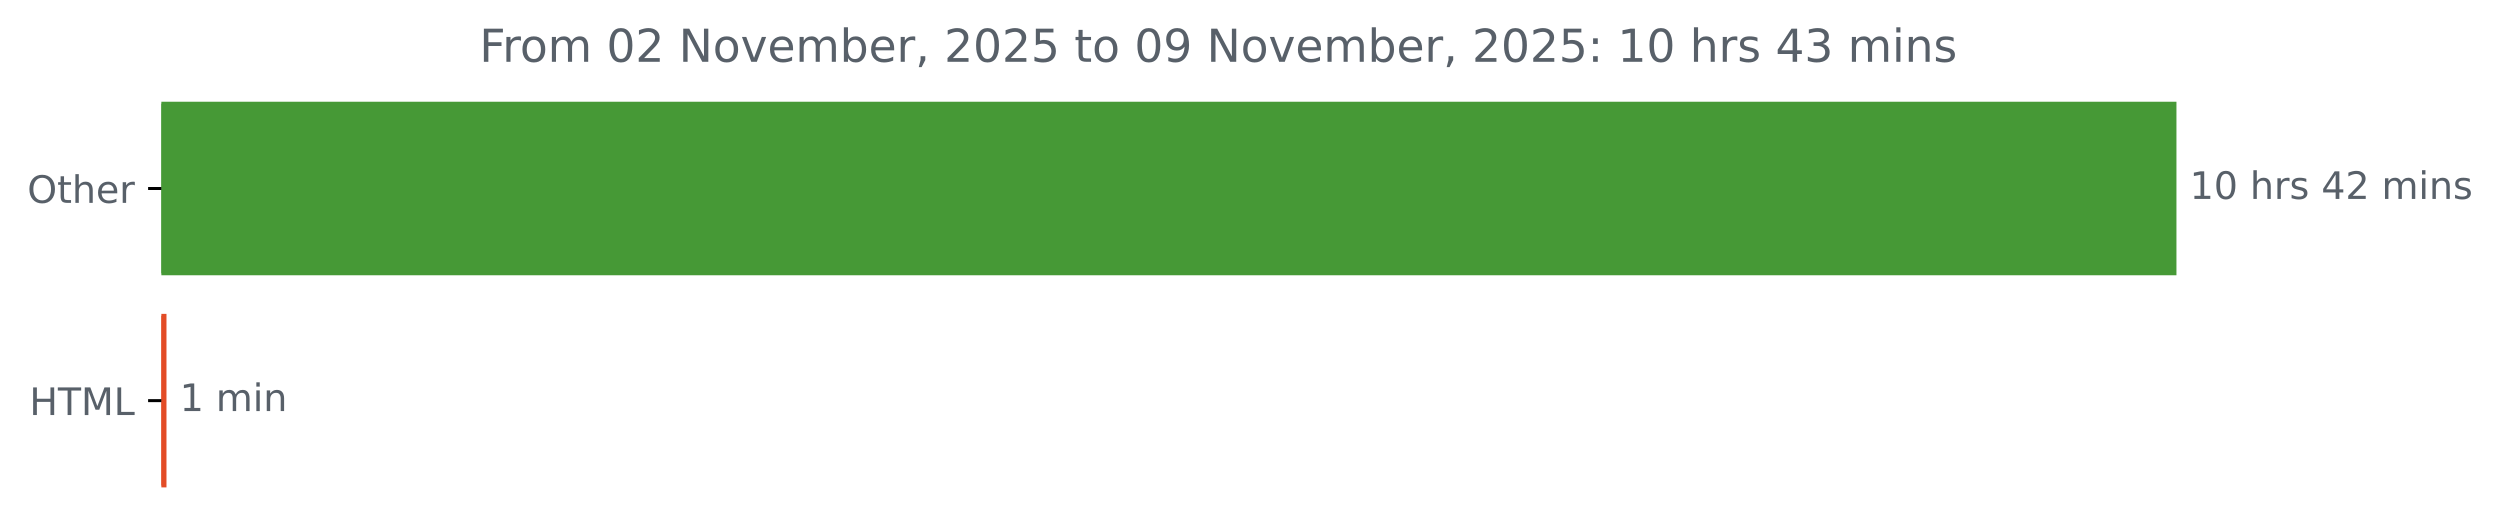
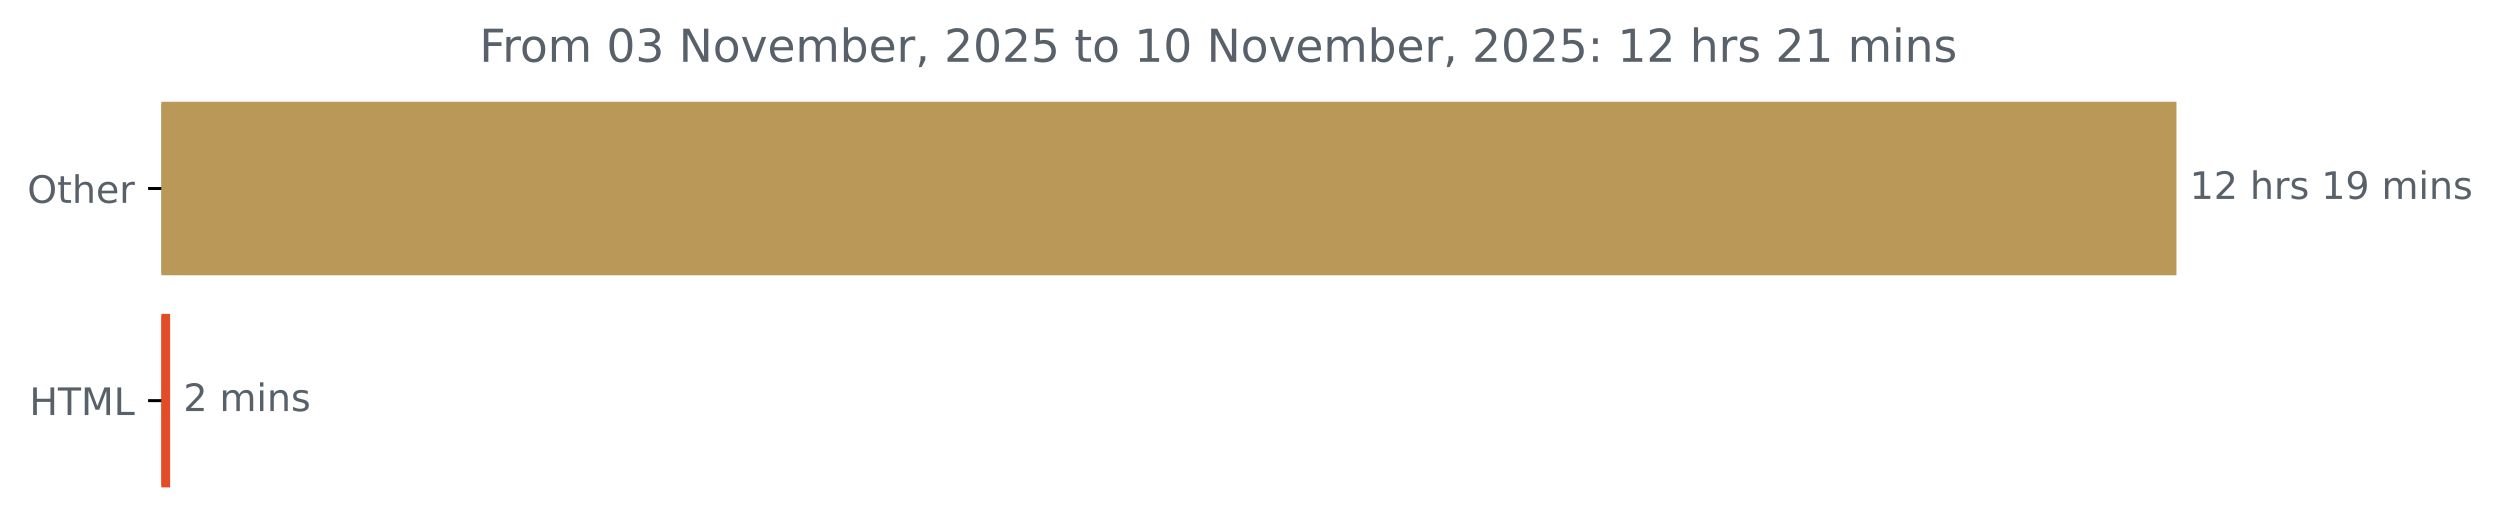
<svg xmlns="http://www.w3.org/2000/svg" xmlns:xlink="http://www.w3.org/1999/xlink" width="659.93pt" height="140.398pt" viewBox="0 0 659.93 140.398" version="1.1">
  <defs>
    <style type="text/css">*{stroke-linejoin: round; stroke-linecap: butt}</style>
  </defs>
  <g id="figure_1">
    <g id="patch_1">
      <path d="M 0 140.398  L 659.93 140.398  L 659.93 0  L 0 0  L 0 140.398  z " style="fill: none" />
    </g>
    <g id="axes_1">
      <g id="patch_2">
-         <path d="M 42.594 27.358  L 574.022 27.358  L 574.022 72.158  L 42.594 72.158  z " clip-path="url(#pc9dccecf69)" style="fill: #469936; stroke: #469936; stroke-linejoin: miter" />
+         <path d="M 42.594 27.358  L 574.022 27.358  L 574.022 72.158  L 42.594 72.158  z " clip-path="url(#pe9bedd03a6)" style="fill: #ba9958; stroke: #ba9958; stroke-linejoin: miter" />
      </g>
      <g id="patch_3">
-         <path d="M 42.594 83.358  L 43.445 83.358  L 43.445 128.158  L 42.594 128.158  z " clip-path="url(#pc9dccecf69)" style="fill: #e34c26; stroke: #e34c26; stroke-linejoin: miter" />
+         <path d="M 42.594 83.358  L 44.407 83.358  L 44.407 128.158  L 42.594 128.158  z " clip-path="url(#pe9bedd03a6)" style="fill: #e34c26; stroke: #e34c26; stroke-linejoin: miter" />
      </g>
      <g id="matplotlib.axis_1" />
      <g id="matplotlib.axis_2">
        <g id="ytick_1">
          <g id="line2d_1">
            <defs>
-               <path id="mbdd95fff20" d="M 0 0  L -3.5 0  " style="stroke: #000000; stroke-width: 0.8" />
+               <path id="m69c8b7d2d0" d="M 0 0  L -3.5 0  " style="stroke: #000000; stroke-width: 0.8" />
            </defs>
            <g>
-               <use xlink:href="#mbdd95fff20" x="42.594" y="49.758" style="stroke: #000000; stroke-width: 0.8" />
+               <use xlink:href="#m69c8b7d2d0" x="42.594" y="49.758" style="stroke: #000000; stroke-width: 0.8" />
            </g>
          </g>
          <g id="text_1">
            <g style="fill: #586069" transform="translate(7.2 53.55734) scale(0.1 -0.1)">
              <defs>
                <path id="DejaVuSans-4f" d="M 2522 4238  Q 1834 4238 1429 3725  Q 1025 3213 1025 2328  Q 1025 1447 1429 934  Q 1834 422 2522 422  Q 3209 422 3611 934  Q 4013 1447 4013 2328  Q 4013 3213 3611 3725  Q 3209 4238 2522 4238  z M 2522 4750  Q 3503 4750 4090 4092  Q 4678 3434 4678 2328  Q 4678 1225 4090 567  Q 3503 -91 2522 -91  Q 1538 -91 948 565  Q 359 1222 359 2328  Q 359 3434 948 4092  Q 1538 4750 2522 4750  z " transform="scale(0.015625)" />
                <path id="DejaVuSans-74" d="M 1172 4494  L 1172 3500  L 2356 3500  L 2356 3053  L 1172 3053  L 1172 1153  Q 1172 725 1289 603  Q 1406 481 1766 481  L 2356 481  L 2356 0  L 1766 0  Q 1100 0 847 248  Q 594 497 594 1153  L 594 3053  L 172 3053  L 172 3500  L 594 3500  L 594 4494  L 1172 4494  z " transform="scale(0.015625)" />
                <path id="DejaVuSans-68" d="M 3513 2113  L 3513 0  L 2938 0  L 2938 2094  Q 2938 2591 2744 2837  Q 2550 3084 2163 3084  Q 1697 3084 1428 2787  Q 1159 2491 1159 1978  L 1159 0  L 581 0  L 581 4863  L 1159 4863  L 1159 2956  Q 1366 3272 1645 3428  Q 1925 3584 2291 3584  Q 2894 3584 3203 3211  Q 3513 2838 3513 2113  z " transform="scale(0.015625)" />
                <path id="DejaVuSans-65" d="M 3597 1894  L 3597 1613  L 953 1613  Q 991 1019 1311 708  Q 1631 397 2203 397  Q 2534 397 2845 478  Q 3156 559 3463 722  L 3463 178  Q 3153 47 2828 -22  Q 2503 -91 2169 -91  Q 1331 -91 842 396  Q 353 884 353 1716  Q 353 2575 817 3079  Q 1281 3584 2069 3584  Q 2775 3584 3186 3129  Q 3597 2675 3597 1894  z M 3022 2063  Q 3016 2534 2758 2815  Q 2500 3097 2075 3097  Q 1594 3097 1305 2825  Q 1016 2553 972 2059  L 3022 2063  z " transform="scale(0.015625)" />
                <path id="DejaVuSans-72" d="M 2631 2963  Q 2534 3019 2420 3045  Q 2306 3072 2169 3072  Q 1681 3072 1420 2755  Q 1159 2438 1159 1844  L 1159 0  L 581 0  L 581 3500  L 1159 3500  L 1159 2956  Q 1341 3275 1631 3429  Q 1922 3584 2338 3584  Q 2397 3584 2469 3576  Q 2541 3569 2628 3553  L 2631 2963  z " transform="scale(0.015625)" />
              </defs>
              <use xlink:href="#DejaVuSans-4f" />
              <use xlink:href="#DejaVuSans-74" x="78.711" />
              <use xlink:href="#DejaVuSans-68" x="117.92" />
              <use xlink:href="#DejaVuSans-65" x="181.299" />
              <use xlink:href="#DejaVuSans-72" x="242.822" />
            </g>
          </g>
        </g>
        <g id="ytick_2">
          <g id="line2d_2">
            <g>
-               <use xlink:href="#mbdd95fff20" x="42.594" y="105.758" style="stroke: #000000; stroke-width: 0.8" />
+               <use xlink:href="#m69c8b7d2d0" x="42.594" y="105.758" style="stroke: #000000; stroke-width: 0.8" />
            </g>
          </g>
          <g id="text_2">
            <g style="fill: #586069" transform="translate(7.765625 109.5573) scale(0.1 -0.1)">
              <defs>
                <path id="DejaVuSans-48" d="M 628 4666  L 1259 4666  L 1259 2753  L 3553 2753  L 3553 4666  L 4184 4666  L 4184 0  L 3553 0  L 3553 2222  L 1259 2222  L 1259 0  L 628 0  L 628 4666  z " transform="scale(0.015625)" />
                <path id="DejaVuSans-54" d="M -19 4666  L 3928 4666  L 3928 4134  L 2272 4134  L 2272 0  L 1638 0  L 1638 4134  L -19 4134  L -19 4666  z " transform="scale(0.015625)" />
                <path id="DejaVuSans-4d" d="M 628 4666  L 1569 4666  L 2759 1491  L 3956 4666  L 4897 4666  L 4897 0  L 4281 0  L 4281 4097  L 3078 897  L 2444 897  L 1241 4097  L 1241 0  L 628 0  L 628 4666  z " transform="scale(0.015625)" />
                <path id="DejaVuSans-4c" d="M 628 4666  L 1259 4666  L 1259 531  L 3531 531  L 3531 0  L 628 0  L 628 4666  z " transform="scale(0.015625)" />
              </defs>
              <use xlink:href="#DejaVuSans-48" />
              <use xlink:href="#DejaVuSans-54" x="75.195" />
              <use xlink:href="#DejaVuSans-4d" x="136.279" />
              <use xlink:href="#DejaVuSans-4c" x="222.559" />
            </g>
          </g>
        </g>
      </g>
      <g id="text_3">
        <g style="fill: #586069" transform="translate(578.0223 52.5175) scale(0.1 -0.1)">
          <defs>
            <path id="DejaVuSans-31" d="M 794 531  L 1825 531  L 1825 4091  L 703 3866  L 703 4441  L 1819 4666  L 2450 4666  L 2450 531  L 3481 531  L 3481 0  L 794 0  L 794 531  z " transform="scale(0.015625)" />
-             <path id="DejaVuSans-30" d="M 2034 4250  Q 1547 4250 1301 3770  Q 1056 3291 1056 2328  Q 1056 1369 1301 889  Q 1547 409 2034 409  Q 2525 409 2770 889  Q 3016 1369 3016 2328  Q 3016 3291 2770 3770  Q 2525 4250 2034 4250  z M 2034 4750  Q 2819 4750 3233 4129  Q 3647 3509 3647 2328  Q 3647 1150 3233 529  Q 2819 -91 2034 -91  Q 1250 -91 836 529  Q 422 1150 422 2328  Q 422 3509 836 4129  Q 1250 4750 2034 4750  z " transform="scale(0.015625)" />
+             <path id="DejaVuSans-32" d="M 1228 531  L 3431 531  L 3431 0  L 469 0  L 469 531  Q 828 903 1448 1529  Q 2069 2156 2228 2338  Q 2531 2678 2651 2914  Q 2772 3150 2772 3378  Q 2772 3750 2511 3984  Q 2250 4219 1831 4219  Q 1534 4219 1204 4116  Q 875 4013 500 3803  L 500 4441  Q 881 4594 1212 4672  Q 1544 4750 1819 4750  Q 2544 4750 2975 4387  Q 3406 4025 3406 3419  Q 3406 3131 3298 2873  Q 3191 2616 2906 2266  Q 2828 2175 2409 1742  Q 1991 1309 1228 531  z " transform="scale(0.015625)" />
            <path id="DejaVuSans-20" transform="scale(0.015625)" />
            <path id="DejaVuSans-73" d="M 2834 3397  L 2834 2853  Q 2591 2978 2328 3040  Q 2066 3103 1784 3103  Q 1356 3103 1142 2972  Q 928 2841 928 2578  Q 928 2378 1081 2264  Q 1234 2150 1697 2047  L 1894 2003  Q 2506 1872 2764 1633  Q 3022 1394 3022 966  Q 3022 478 2636 193  Q 2250 -91 1575 -91  Q 1294 -91 989 -36  Q 684 19 347 128  L 347 722  Q 666 556 975 473  Q 1284 391 1588 391  Q 1994 391 2212 530  Q 2431 669 2431 922  Q 2431 1156 2273 1281  Q 2116 1406 1581 1522  L 1381 1569  Q 847 1681 609 1914  Q 372 2147 372 2553  Q 372 3047 722 3315  Q 1072 3584 1716 3584  Q 2034 3584 2315 3537  Q 2597 3491 2834 3397  z " transform="scale(0.015625)" />
-             <path id="DejaVuSans-34" d="M 2419 4116  L 825 1625  L 2419 1625  L 2419 4116  z M 2253 4666  L 3047 4666  L 3047 1625  L 3713 1625  L 3713 1100  L 3047 1100  L 3047 0  L 2419 0  L 2419 1100  L 313 1100  L 313 1709  L 2253 4666  z " transform="scale(0.015625)" />
-             <path id="DejaVuSans-32" d="M 1228 531  L 3431 531  L 3431 0  L 469 0  L 469 531  Q 828 903 1448 1529  Q 2069 2156 2228 2338  Q 2531 2678 2651 2914  Q 2772 3150 2772 3378  Q 2772 3750 2511 3984  Q 2250 4219 1831 4219  Q 1534 4219 1204 4116  Q 875 4013 500 3803  L 500 4441  Q 881 4594 1212 4672  Q 1544 4750 1819 4750  Q 2544 4750 2975 4387  Q 3406 4025 3406 3419  Q 3406 3131 3298 2873  Q 3191 2616 2906 2266  Q 2828 2175 2409 1742  Q 1991 1309 1228 531  z " transform="scale(0.015625)" />
+             <path id="DejaVuSans-39" d="M 703 97  L 703 672  Q 941 559 1184 500  Q 1428 441 1663 441  Q 2288 441 2617 861  Q 2947 1281 2994 2138  Q 2813 1869 2534 1725  Q 2256 1581 1919 1581  Q 1219 1581 811 2004  Q 403 2428 403 3163  Q 403 3881 828 4315  Q 1253 4750 1959 4750  Q 2769 4750 3195 4129  Q 3622 3509 3622 2328  Q 3622 1225 3098 567  Q 2575 -91 1691 -91  Q 1453 -91 1209 -44  Q 966 3 703 97  z M 1959 2075  Q 2384 2075 2632 2365  Q 2881 2656 2881 3163  Q 2881 3666 2632 3958  Q 2384 4250 1959 4250  Q 1534 4250 1286 3958  Q 1038 3666 1038 3163  Q 1038 2656 1286 2365  Q 1534 2075 1959 2075  z " transform="scale(0.015625)" />
            <path id="DejaVuSans-6d" d="M 3328 2828  Q 3544 3216 3844 3400  Q 4144 3584 4550 3584  Q 5097 3584 5394 3201  Q 5691 2819 5691 2113  L 5691 0  L 5113 0  L 5113 2094  Q 5113 2597 4934 2840  Q 4756 3084 4391 3084  Q 3944 3084 3684 2787  Q 3425 2491 3425 1978  L 3425 0  L 2847 0  L 2847 2094  Q 2847 2600 2669 2842  Q 2491 3084 2119 3084  Q 1678 3084 1418 2786  Q 1159 2488 1159 1978  L 1159 0  L 581 0  L 581 3500  L 1159 3500  L 1159 2956  Q 1356 3278 1631 3431  Q 1906 3584 2284 3584  Q 2666 3584 2933 3390  Q 3200 3197 3328 2828  z " transform="scale(0.015625)" />
            <path id="DejaVuSans-69" d="M 603 3500  L 1178 3500  L 1178 0  L 603 0  L 603 3500  z M 603 4863  L 1178 4863  L 1178 4134  L 603 4134  L 603 4863  z " transform="scale(0.015625)" />
            <path id="DejaVuSans-6e" d="M 3513 2113  L 3513 0  L 2938 0  L 2938 2094  Q 2938 2591 2744 2837  Q 2550 3084 2163 3084  Q 1697 3084 1428 2787  Q 1159 2491 1159 1978  L 1159 0  L 581 0  L 581 3500  L 1159 3500  L 1159 2956  Q 1366 3272 1645 3428  Q 1925 3584 2291 3584  Q 2894 3584 3203 3211  Q 3513 2838 3513 2113  z " transform="scale(0.015625)" />
          </defs>
          <use xlink:href="#DejaVuSans-31" />
-           <use xlink:href="#DejaVuSans-30" x="63.623" />
+           <use xlink:href="#DejaVuSans-32" x="63.623" />
          <use xlink:href="#DejaVuSans-20" x="127.246" />
          <use xlink:href="#DejaVuSans-68" x="159.033" />
          <use xlink:href="#DejaVuSans-72" x="222.412" />
          <use xlink:href="#DejaVuSans-73" x="263.525" />
          <use xlink:href="#DejaVuSans-20" x="315.625" />
-           <use xlink:href="#DejaVuSans-34" x="347.412" />
-           <use xlink:href="#DejaVuSans-32" x="411.035" />
+           <use xlink:href="#DejaVuSans-31" x="347.412" />
+           <use xlink:href="#DejaVuSans-39" x="411.035" />
          <use xlink:href="#DejaVuSans-20" x="474.658" />
          <use xlink:href="#DejaVuSans-6d" x="506.445" />
          <use xlink:href="#DejaVuSans-69" x="603.857" />
          <use xlink:href="#DejaVuSans-6e" x="631.641" />
          <use xlink:href="#DejaVuSans-73" x="695.02" />
        </g>
      </g>
      <g id="text_4">
-         <g style="fill: #586069" transform="translate(47.4454 108.5175) scale(0.1 -0.1)">
-           <use xlink:href="#DejaVuSans-31" />
+         <g style="fill: #586069" transform="translate(48.40677 108.5175) scale(0.1 -0.1)">
+           <use xlink:href="#DejaVuSans-32" />
          <use xlink:href="#DejaVuSans-20" x="63.623" />
          <use xlink:href="#DejaVuSans-6d" x="95.41" />
          <use xlink:href="#DejaVuSans-69" x="192.822" />
          <use xlink:href="#DejaVuSans-6e" x="220.605" />
+           <use xlink:href="#DejaVuSans-73" x="283.984" />
        </g>
      </g>
      <g id="text_5">
        <g style="fill: #586069" transform="translate(126.5525 16.31812) scale(0.12 -0.12)">
          <defs>
            <path id="DejaVuSans-46" d="M 628 4666  L 3309 4666  L 3309 4134  L 1259 4134  L 1259 2759  L 3109 2759  L 3109 2228  L 1259 2228  L 1259 0  L 628 0  L 628 4666  z " transform="scale(0.015625)" />
            <path id="DejaVuSans-6f" d="M 1959 3097  Q 1497 3097 1228 2736  Q 959 2375 959 1747  Q 959 1119 1226 758  Q 1494 397 1959 397  Q 2419 397 2687 759  Q 2956 1122 2956 1747  Q 2956 2369 2687 2733  Q 2419 3097 1959 3097  z M 1959 3584  Q 2709 3584 3137 3096  Q 3566 2609 3566 1747  Q 3566 888 3137 398  Q 2709 -91 1959 -91  Q 1206 -91 779 398  Q 353 888 353 1747  Q 353 2609 779 3096  Q 1206 3584 1959 3584  z " transform="scale(0.015625)" />
+             <path id="DejaVuSans-30" d="M 2034 4250  Q 1547 4250 1301 3770  Q 1056 3291 1056 2328  Q 1056 1369 1301 889  Q 1547 409 2034 409  Q 2525 409 2770 889  Q 3016 1369 3016 2328  Q 3016 3291 2770 3770  Q 2525 4250 2034 4250  z M 2034 4750  Q 2819 4750 3233 4129  Q 3647 3509 3647 2328  Q 3647 1150 3233 529  Q 2819 -91 2034 -91  Q 1250 -91 836 529  Q 422 1150 422 2328  Q 422 3509 836 4129  Q 1250 4750 2034 4750  z " transform="scale(0.015625)" />
+             <path id="DejaVuSans-33" d="M 2597 2516  Q 3050 2419 3304 2112  Q 3559 1806 3559 1356  Q 3559 666 3084 287  Q 2609 -91 1734 -91  Q 1441 -91 1130 -33  Q 819 25 488 141  L 488 750  Q 750 597 1062 519  Q 1375 441 1716 441  Q 2309 441 2620 675  Q 2931 909 2931 1356  Q 2931 1769 2642 2001  Q 2353 2234 1838 2234  L 1294 2234  L 1294 2753  L 1863 2753  Q 2328 2753 2575 2939  Q 2822 3125 2822 3475  Q 2822 3834 2567 4026  Q 2313 4219 1838 4219  Q 1578 4219 1281 4162  Q 984 4106 628 3988  L 628 4550  Q 988 4650 1302 4700  Q 1616 4750 1894 4750  Q 2613 4750 3031 4423  Q 3450 4097 3450 3541  Q 3450 3153 3228 2886  Q 3006 2619 2597 2516  z " transform="scale(0.015625)" />
            <path id="DejaVuSans-4e" d="M 628 4666  L 1478 4666  L 3547 763  L 3547 4666  L 4159 4666  L 4159 0  L 3309 0  L 1241 3903  L 1241 0  L 628 0  L 628 4666  z " transform="scale(0.015625)" />
            <path id="DejaVuSans-76" d="M 191 3500  L 800 3500  L 1894 563  L 2988 3500  L 3597 3500  L 2284 0  L 1503 0  L 191 3500  z " transform="scale(0.015625)" />
            <path id="DejaVuSans-62" d="M 3116 1747  Q 3116 2381 2855 2742  Q 2594 3103 2138 3103  Q 1681 3103 1420 2742  Q 1159 2381 1159 1747  Q 1159 1113 1420 752  Q 1681 391 2138 391  Q 2594 391 2855 752  Q 3116 1113 3116 1747  z M 1159 2969  Q 1341 3281 1617 3432  Q 1894 3584 2278 3584  Q 2916 3584 3314 3078  Q 3713 2572 3713 1747  Q 3713 922 3314 415  Q 2916 -91 2278 -91  Q 1894 -91 1617 61  Q 1341 213 1159 525  L 1159 0  L 581 0  L 581 4863  L 1159 4863  L 1159 2969  z " transform="scale(0.015625)" />
            <path id="DejaVuSans-2c" d="M 750 794  L 1409 794  L 1409 256  L 897 -744  L 494 -744  L 750 256  L 750 794  z " transform="scale(0.015625)" />
            <path id="DejaVuSans-35" d="M 691 4666  L 3169 4666  L 3169 4134  L 1269 4134  L 1269 2991  Q 1406 3038 1543 3061  Q 1681 3084 1819 3084  Q 2600 3084 3056 2656  Q 3513 2228 3513 1497  Q 3513 744 3044 326  Q 2575 -91 1722 -91  Q 1428 -91 1123 -41  Q 819 9 494 109  L 494 744  Q 775 591 1075 516  Q 1375 441 1709 441  Q 2250 441 2565 725  Q 2881 1009 2881 1497  Q 2881 1984 2565 2268  Q 2250 2553 1709 2553  Q 1456 2553 1204 2497  Q 953 2441 691 2322  L 691 4666  z " transform="scale(0.015625)" />
-             <path id="DejaVuSans-39" d="M 703 97  L 703 672  Q 941 559 1184 500  Q 1428 441 1663 441  Q 2288 441 2617 861  Q 2947 1281 2994 2138  Q 2813 1869 2534 1725  Q 2256 1581 1919 1581  Q 1219 1581 811 2004  Q 403 2428 403 3163  Q 403 3881 828 4315  Q 1253 4750 1959 4750  Q 2769 4750 3195 4129  Q 3622 3509 3622 2328  Q 3622 1225 3098 567  Q 2575 -91 1691 -91  Q 1453 -91 1209 -44  Q 966 3 703 97  z M 1959 2075  Q 2384 2075 2632 2365  Q 2881 2656 2881 3163  Q 2881 3666 2632 3958  Q 2384 4250 1959 4250  Q 1534 4250 1286 3958  Q 1038 3666 1038 3163  Q 1038 2656 1286 2365  Q 1534 2075 1959 2075  z " transform="scale(0.015625)" />
            <path id="DejaVuSans-3a" d="M 750 794  L 1409 794  L 1409 0  L 750 0  L 750 794  z M 750 3309  L 1409 3309  L 1409 2516  L 750 2516  L 750 3309  z " transform="scale(0.015625)" />
-             <path id="DejaVuSans-33" d="M 2597 2516  Q 3050 2419 3304 2112  Q 3559 1806 3559 1356  Q 3559 666 3084 287  Q 2609 -91 1734 -91  Q 1441 -91 1130 -33  Q 819 25 488 141  L 488 750  Q 750 597 1062 519  Q 1375 441 1716 441  Q 2309 441 2620 675  Q 2931 909 2931 1356  Q 2931 1769 2642 2001  Q 2353 2234 1838 2234  L 1294 2234  L 1294 2753  L 1863 2753  Q 2328 2753 2575 2939  Q 2822 3125 2822 3475  Q 2822 3834 2567 4026  Q 2313 4219 1838 4219  Q 1578 4219 1281 4162  Q 984 4106 628 3988  L 628 4550  Q 988 4650 1302 4700  Q 1616 4750 1894 4750  Q 2613 4750 3031 4423  Q 3450 4097 3450 3541  Q 3450 3153 3228 2886  Q 3006 2619 2597 2516  z " transform="scale(0.015625)" />
          </defs>
          <use xlink:href="#DejaVuSans-46" />
          <use xlink:href="#DejaVuSans-72" x="50.27" />
          <use xlink:href="#DejaVuSans-6f" x="89.133" />
          <use xlink:href="#DejaVuSans-6d" x="150.314" />
          <use xlink:href="#DejaVuSans-20" x="247.727" />
          <use xlink:href="#DejaVuSans-30" x="279.514" />
-           <use xlink:href="#DejaVuSans-32" x="343.137" />
+           <use xlink:href="#DejaVuSans-33" x="343.137" />
          <use xlink:href="#DejaVuSans-20" x="406.76" />
          <use xlink:href="#DejaVuSans-4e" x="438.547" />
          <use xlink:href="#DejaVuSans-6f" x="513.352" />
          <use xlink:href="#DejaVuSans-76" x="574.533" />
          <use xlink:href="#DejaVuSans-65" x="633.713" />
          <use xlink:href="#DejaVuSans-6d" x="695.236" />
          <use xlink:href="#DejaVuSans-62" x="792.648" />
          <use xlink:href="#DejaVuSans-65" x="856.125" />
          <use xlink:href="#DejaVuSans-72" x="917.648" />
          <use xlink:href="#DejaVuSans-2c" x="958.762" />
          <use xlink:href="#DejaVuSans-20" x="990.549" />
          <use xlink:href="#DejaVuSans-32" x="1022.336" />
          <use xlink:href="#DejaVuSans-30" x="1085.959" />
          <use xlink:href="#DejaVuSans-32" x="1149.582" />
          <use xlink:href="#DejaVuSans-35" x="1213.205" />
          <use xlink:href="#DejaVuSans-20" x="1276.828" />
          <use xlink:href="#DejaVuSans-74" x="1308.615" />
          <use xlink:href="#DejaVuSans-6f" x="1347.824" />
          <use xlink:href="#DejaVuSans-20" x="1409.006" />
-           <use xlink:href="#DejaVuSans-30" x="1440.793" />
-           <use xlink:href="#DejaVuSans-39" x="1504.416" />
+           <use xlink:href="#DejaVuSans-31" x="1440.793" />
+           <use xlink:href="#DejaVuSans-30" x="1504.416" />
          <use xlink:href="#DejaVuSans-20" x="1568.039" />
          <use xlink:href="#DejaVuSans-4e" x="1599.826" />
          <use xlink:href="#DejaVuSans-6f" x="1674.631" />
          <use xlink:href="#DejaVuSans-76" x="1735.812" />
          <use xlink:href="#DejaVuSans-65" x="1794.992" />
          <use xlink:href="#DejaVuSans-6d" x="1856.516" />
          <use xlink:href="#DejaVuSans-62" x="1953.928" />
          <use xlink:href="#DejaVuSans-65" x="2017.404" />
          <use xlink:href="#DejaVuSans-72" x="2078.928" />
          <use xlink:href="#DejaVuSans-2c" x="2120.041" />
          <use xlink:href="#DejaVuSans-20" x="2151.828" />
          <use xlink:href="#DejaVuSans-32" x="2183.615" />
          <use xlink:href="#DejaVuSans-30" x="2247.238" />
          <use xlink:href="#DejaVuSans-32" x="2310.861" />
          <use xlink:href="#DejaVuSans-35" x="2374.484" />
          <use xlink:href="#DejaVuSans-3a" x="2438.107" />
          <use xlink:href="#DejaVuSans-20" x="2471.799" />
          <use xlink:href="#DejaVuSans-31" x="2503.586" />
-           <use xlink:href="#DejaVuSans-30" x="2567.209" />
+           <use xlink:href="#DejaVuSans-32" x="2567.209" />
          <use xlink:href="#DejaVuSans-20" x="2630.832" />
          <use xlink:href="#DejaVuSans-68" x="2662.619" />
          <use xlink:href="#DejaVuSans-72" x="2725.998" />
          <use xlink:href="#DejaVuSans-73" x="2767.111" />
          <use xlink:href="#DejaVuSans-20" x="2819.211" />
-           <use xlink:href="#DejaVuSans-34" x="2850.998" />
-           <use xlink:href="#DejaVuSans-33" x="2914.621" />
+           <use xlink:href="#DejaVuSans-32" x="2850.998" />
+           <use xlink:href="#DejaVuSans-31" x="2914.621" />
          <use xlink:href="#DejaVuSans-20" x="2978.244" />
          <use xlink:href="#DejaVuSans-6d" x="3010.031" />
          <use xlink:href="#DejaVuSans-69" x="3107.443" />
          <use xlink:href="#DejaVuSans-6e" x="3135.227" />
          <use xlink:href="#DejaVuSans-73" x="3198.605" />
        </g>
      </g>
    </g>
  </g>
  <defs>
-     <clipPath id="pc9dccecf69">
+     <clipPath id="pe9bedd03a6">
      <rect x="42.594" y="22.318" width="558" height="110.88" />
    </clipPath>
  </defs>
</svg>
